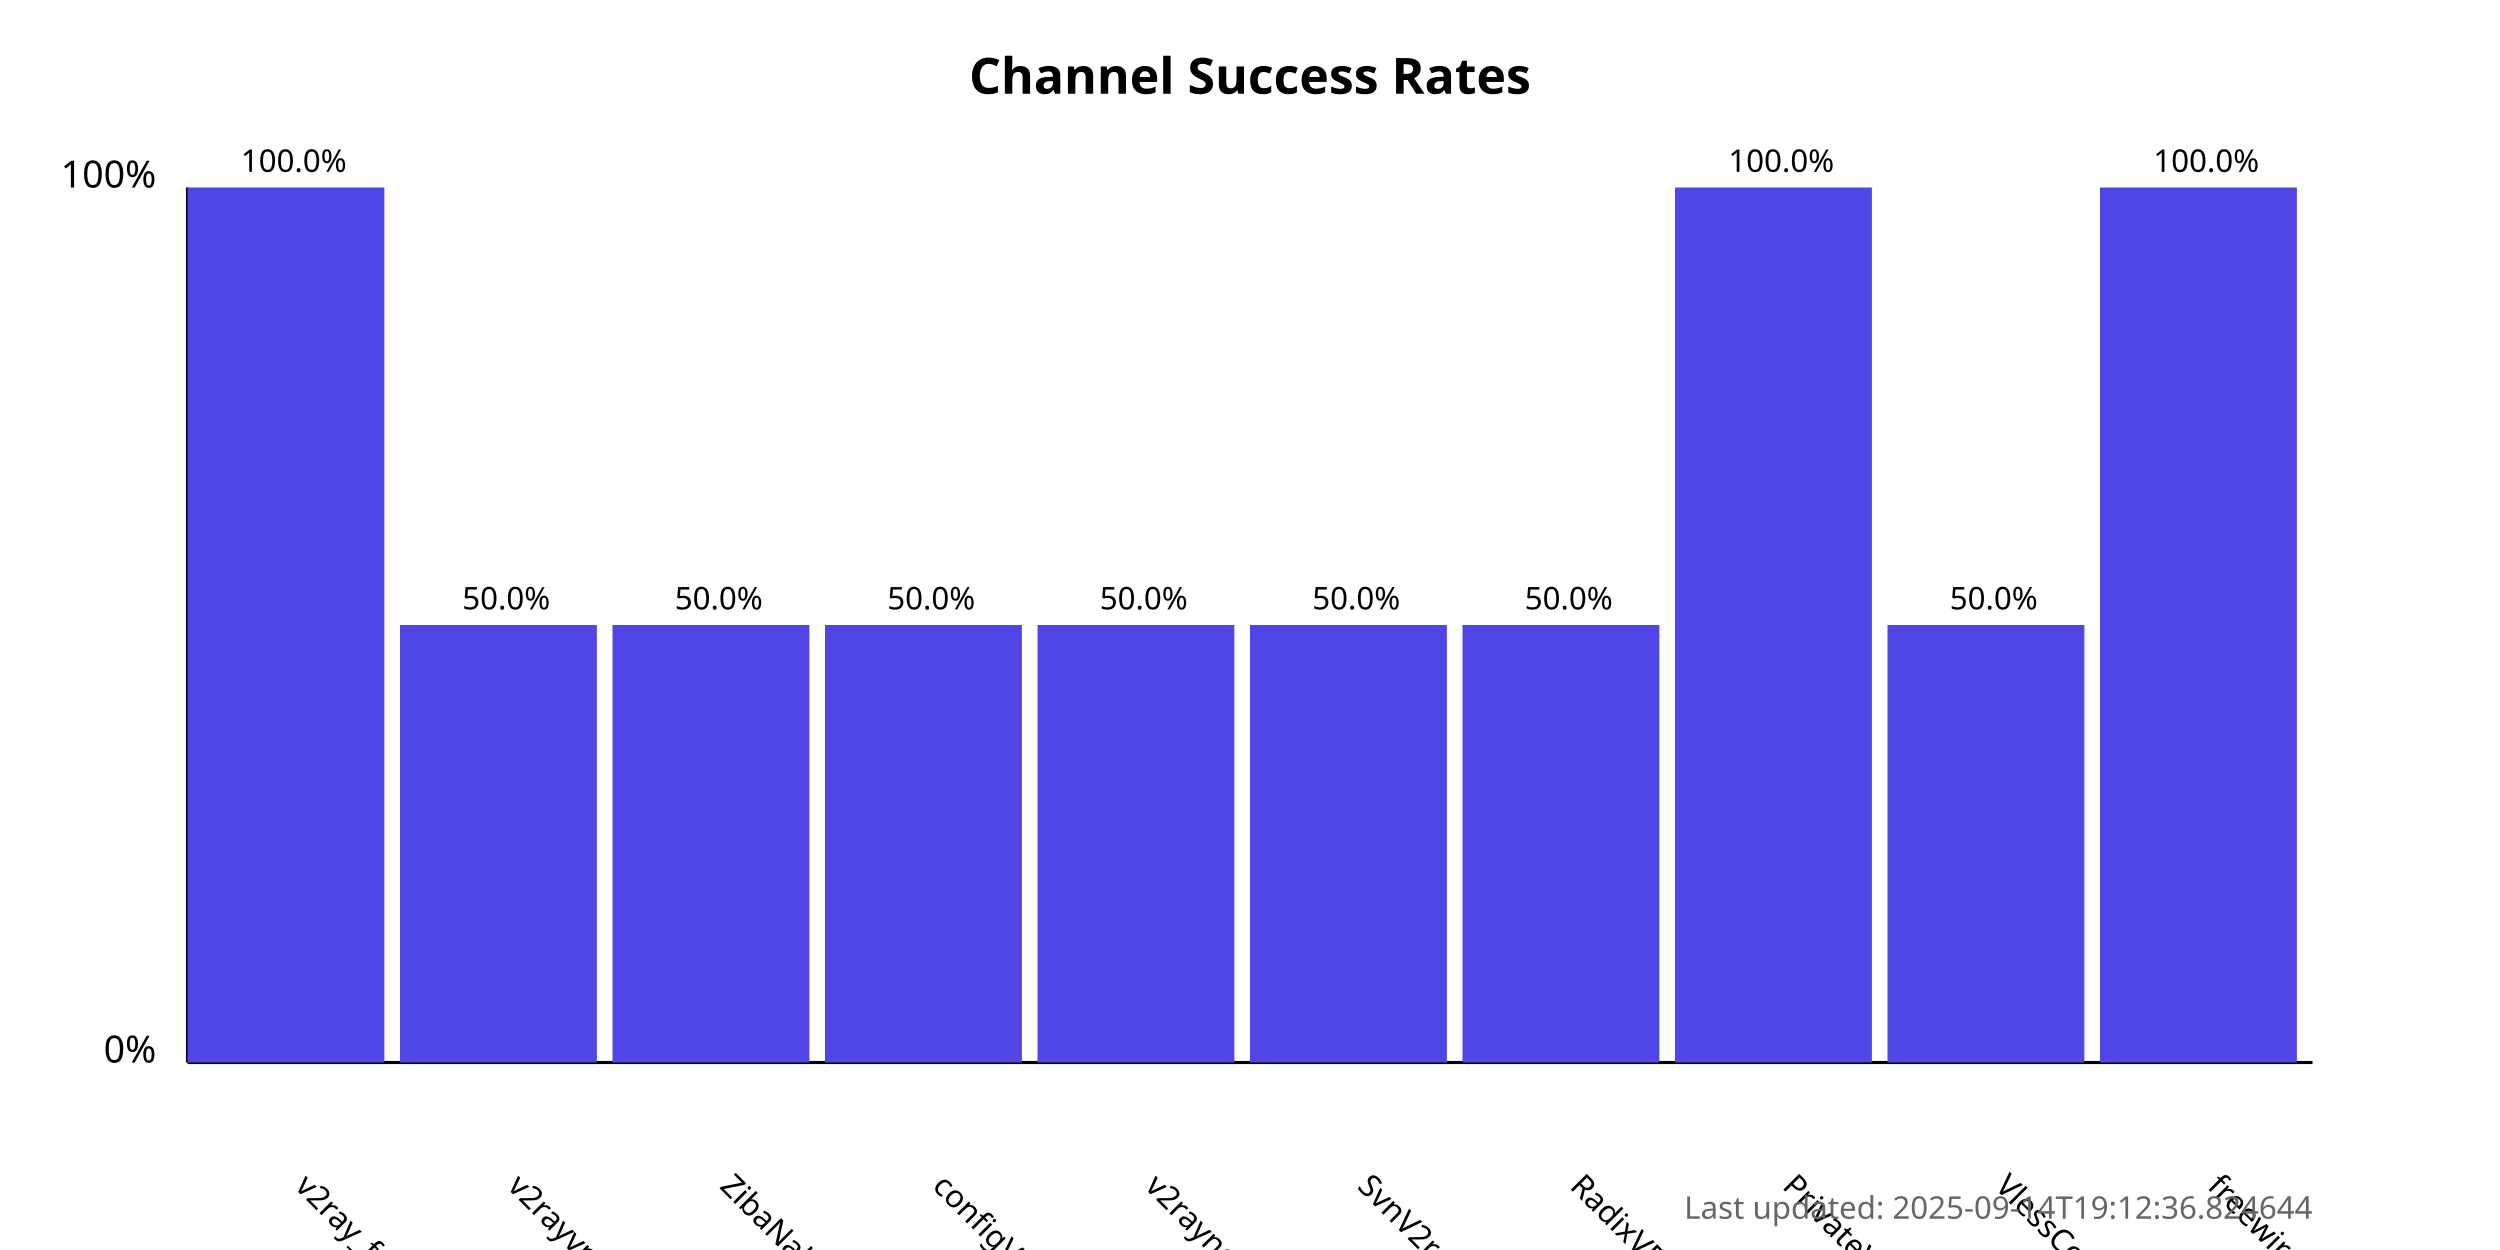
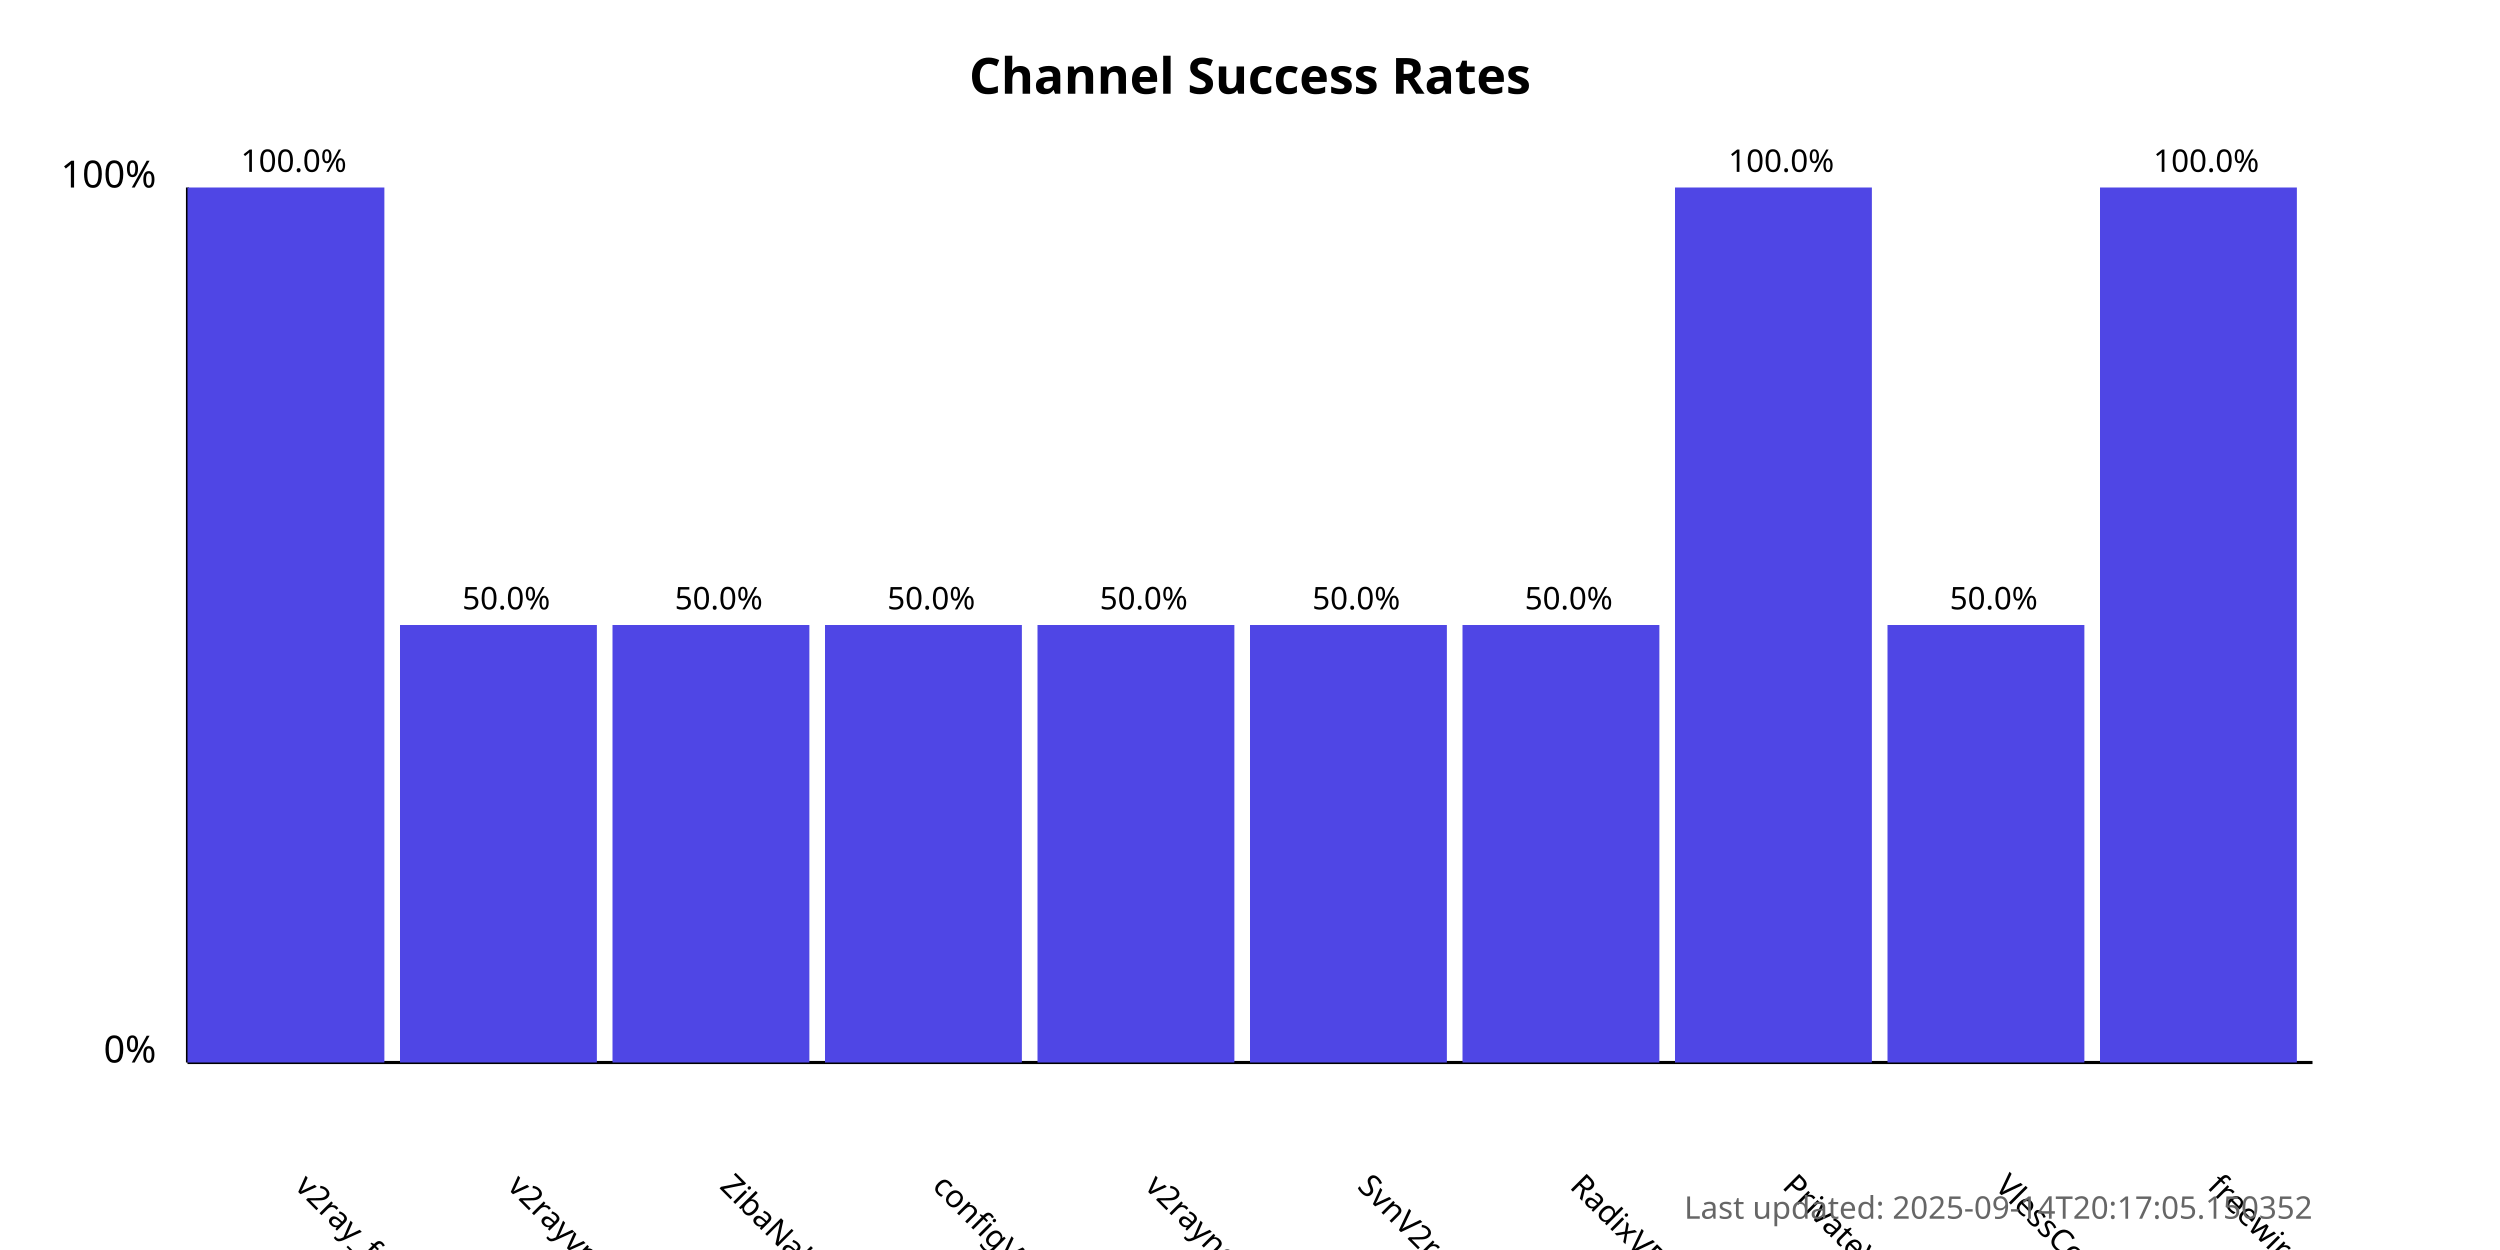
<svg xmlns="http://www.w3.org/2000/svg" width="800" height="400">
  <style>
            .chart-title { font: bold 16px sans-serif; }
            .axis-label { font: 12px sans-serif; }
            .tick-label { font: 10px sans-serif; }
            .bar { fill: #4f46e5; }
            .bar:hover { fill: #6366f1; }
            .timestamp { font: 10px sans-serif; fill: #666; }
        </style>
  <text x="400.0" y="30" text-anchor="middle" class="chart-title">
            Channel Success Rates
        </text>
  <line x1="60" y1="340" x2="60" y2="60" stroke="black" stroke-width="1" />
  <line x1="60" y1="340" x2="740" y2="340" stroke="black" stroke-width="1" />
  <text x="50" y="340" text-anchor="end" class="axis-label">0%</text>
  <text x="50" y="60" text-anchor="end" class="axis-label">100%</text>
  <g>
    <rect x="60" y="60.0" width="63.0" height="280.0" class="bar" />
    <text x="94.0" y="380" transform="rotate(45, 94.0, 380)" text-anchor="start" class="tick-label">
                v2ray_free_conf
            </text>
    <text x="94.0" y="55.0" text-anchor="middle" class="tick-label">
                100.0%
            </text>
  </g>
  <g>
    <rect x="128.0" y="200.0" width="63.0" height="140.0" class="bar" />
    <text x="162.0" y="380" transform="rotate(45, 162.0, 380)" text-anchor="start" class="tick-label">
                v2rayvpno
            </text>
    <text x="162.0" y="195.0" text-anchor="middle" class="tick-label">
                50.0%
            </text>
  </g>
  <g>
    <rect x="196.0" y="200.0" width="63.0" height="140.0" class="bar" />
    <text x="230.0" y="380" transform="rotate(45, 230.0, 380)" text-anchor="start" class="tick-label">
                ZibaNabz
            </text>
    <text x="230.0" y="195.0" text-anchor="middle" class="tick-label">
                50.0%
            </text>
  </g>
  <g>
    <rect x="264.0" y="200.0" width="63.0" height="140.0" class="bar" />
    <text x="298.0" y="380" transform="rotate(45, 298.0, 380)" text-anchor="start" class="tick-label">
                configV2rayForFree
            </text>
    <text x="298.0" y="195.0" text-anchor="middle" class="tick-label">
                50.0%
            </text>
  </g>
  <g>
    <rect x="332.0" y="200.0" width="63.0" height="140.0" class="bar" />
    <text x="366.0" y="380" transform="rotate(45, 366.0, 380)" text-anchor="start" class="tick-label">
                v2rayngvpn
            </text>
    <text x="366.0" y="195.0" text-anchor="middle" class="tick-label">
                50.0%
            </text>
  </g>
  <g>
    <rect x="400.0" y="200.0" width="63.0" height="140.0" class="bar" />
    <text x="434.0" y="380" transform="rotate(45, 434.0, 380)" text-anchor="start" class="tick-label">
                SvnV2ray
            </text>
    <text x="434.0" y="195.0" text-anchor="middle" class="tick-label">
                50.0%
            </text>
  </g>
  <g>
    <rect x="468.0" y="200.0" width="63.0" height="140.0" class="bar" />
    <text x="502.0" y="380" transform="rotate(45, 502.0, 380)" text-anchor="start" class="tick-label">
                RadixVPN
            </text>
    <text x="502.0" y="195.0" text-anchor="middle" class="tick-label">
                50.0%
            </text>
  </g>
  <g>
    <rect x="536.0" y="60.0" width="63.0" height="280.0" class="bar" />
    <text x="570.0" y="380" transform="rotate(45, 570.0, 380)" text-anchor="start" class="tick-label">
                PrivateVPNs
            </text>
    <text x="570.0" y="55.0" text-anchor="middle" class="tick-label">
                100.0%
            </text>
  </g>
  <g>
    <rect x="604.0" y="200.0" width="63.0" height="140.0" class="bar" />
    <text x="638.0" y="380" transform="rotate(45, 638.0, 380)" text-anchor="start" class="tick-label">
                VlessConfig
            </text>
    <text x="638.0" y="195.0" text-anchor="middle" class="tick-label">
                50.0%
            </text>
  </g>
  <g>
    <rect x="672.0" y="60.0" width="63.0" height="280.0" class="bar" />
    <text x="706.0" y="380" transform="rotate(45, 706.0, 380)" text-anchor="start" class="tick-label">
                freewireguard
            </text>
    <text x="706.0" y="55.0" text-anchor="middle" class="tick-label">
                100.0%
            </text>
  </g>
  <text x="740" y="390" text-anchor="end" class="timestamp">
-             Last updated: 2025-09-14T19:12:36.824644
+             Last updated: 2025-09-14T20:17:05.150352
        </text>
</svg>
